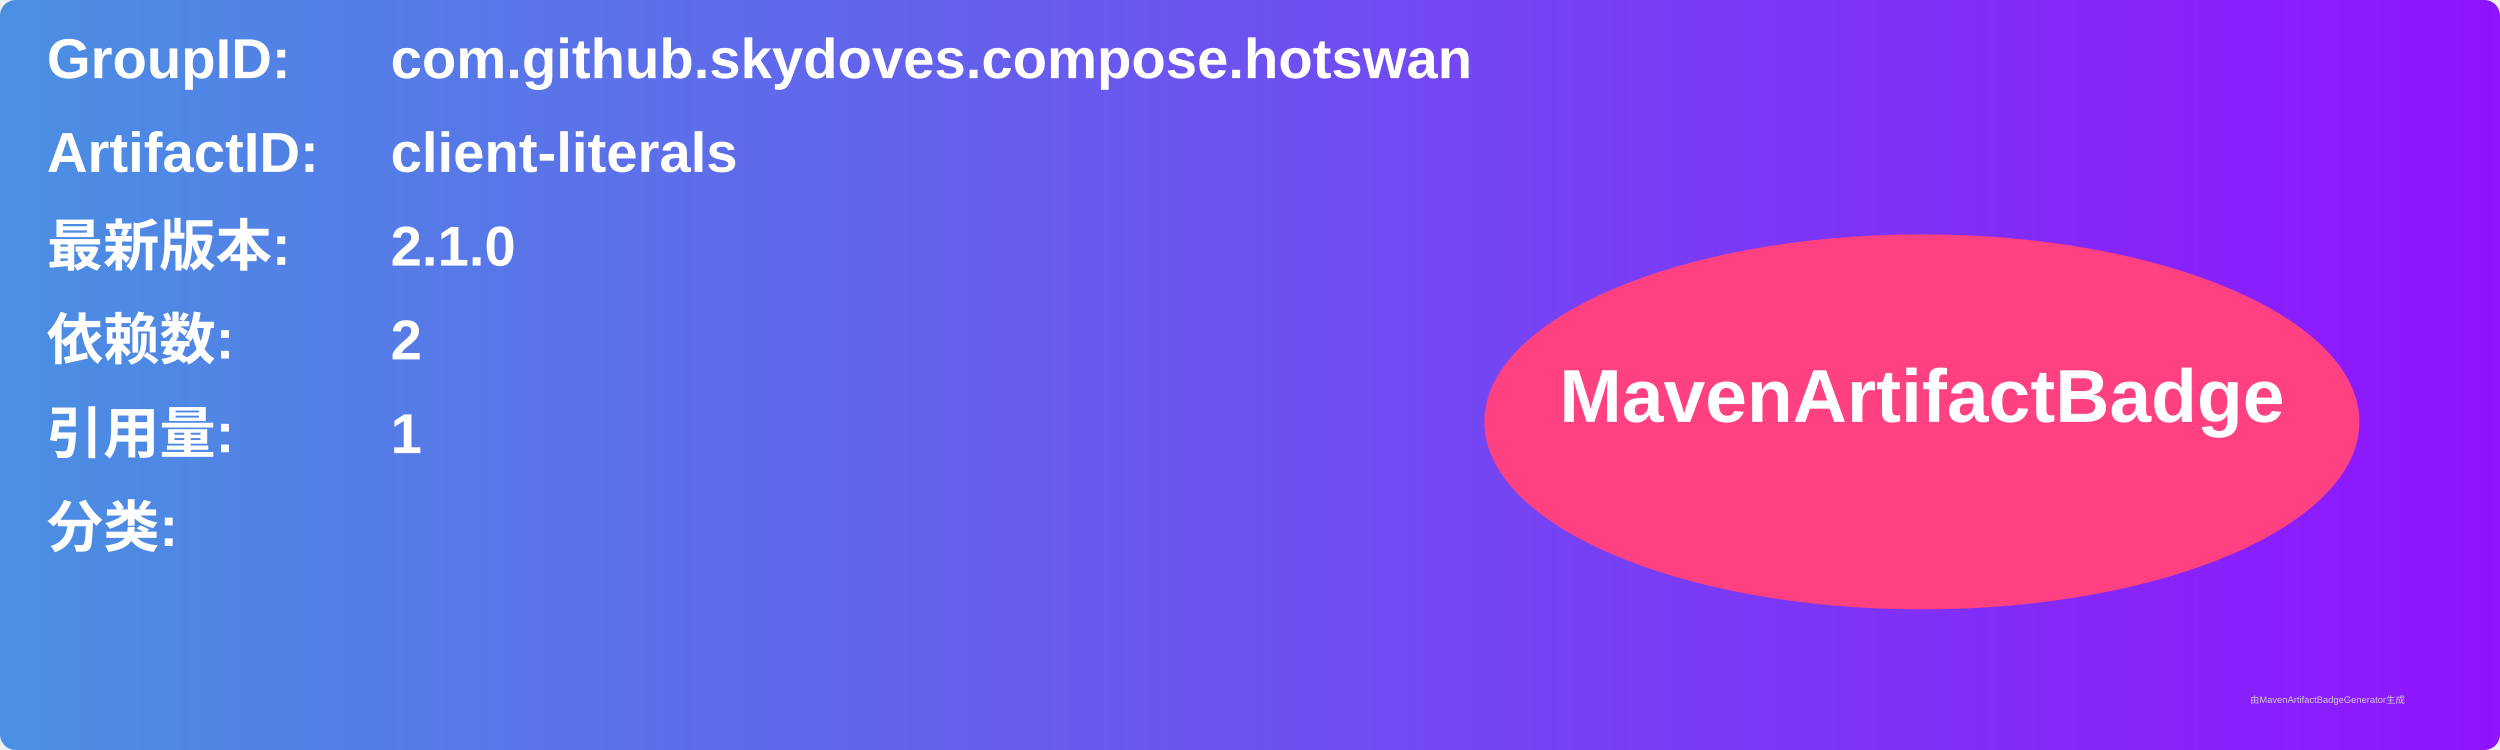
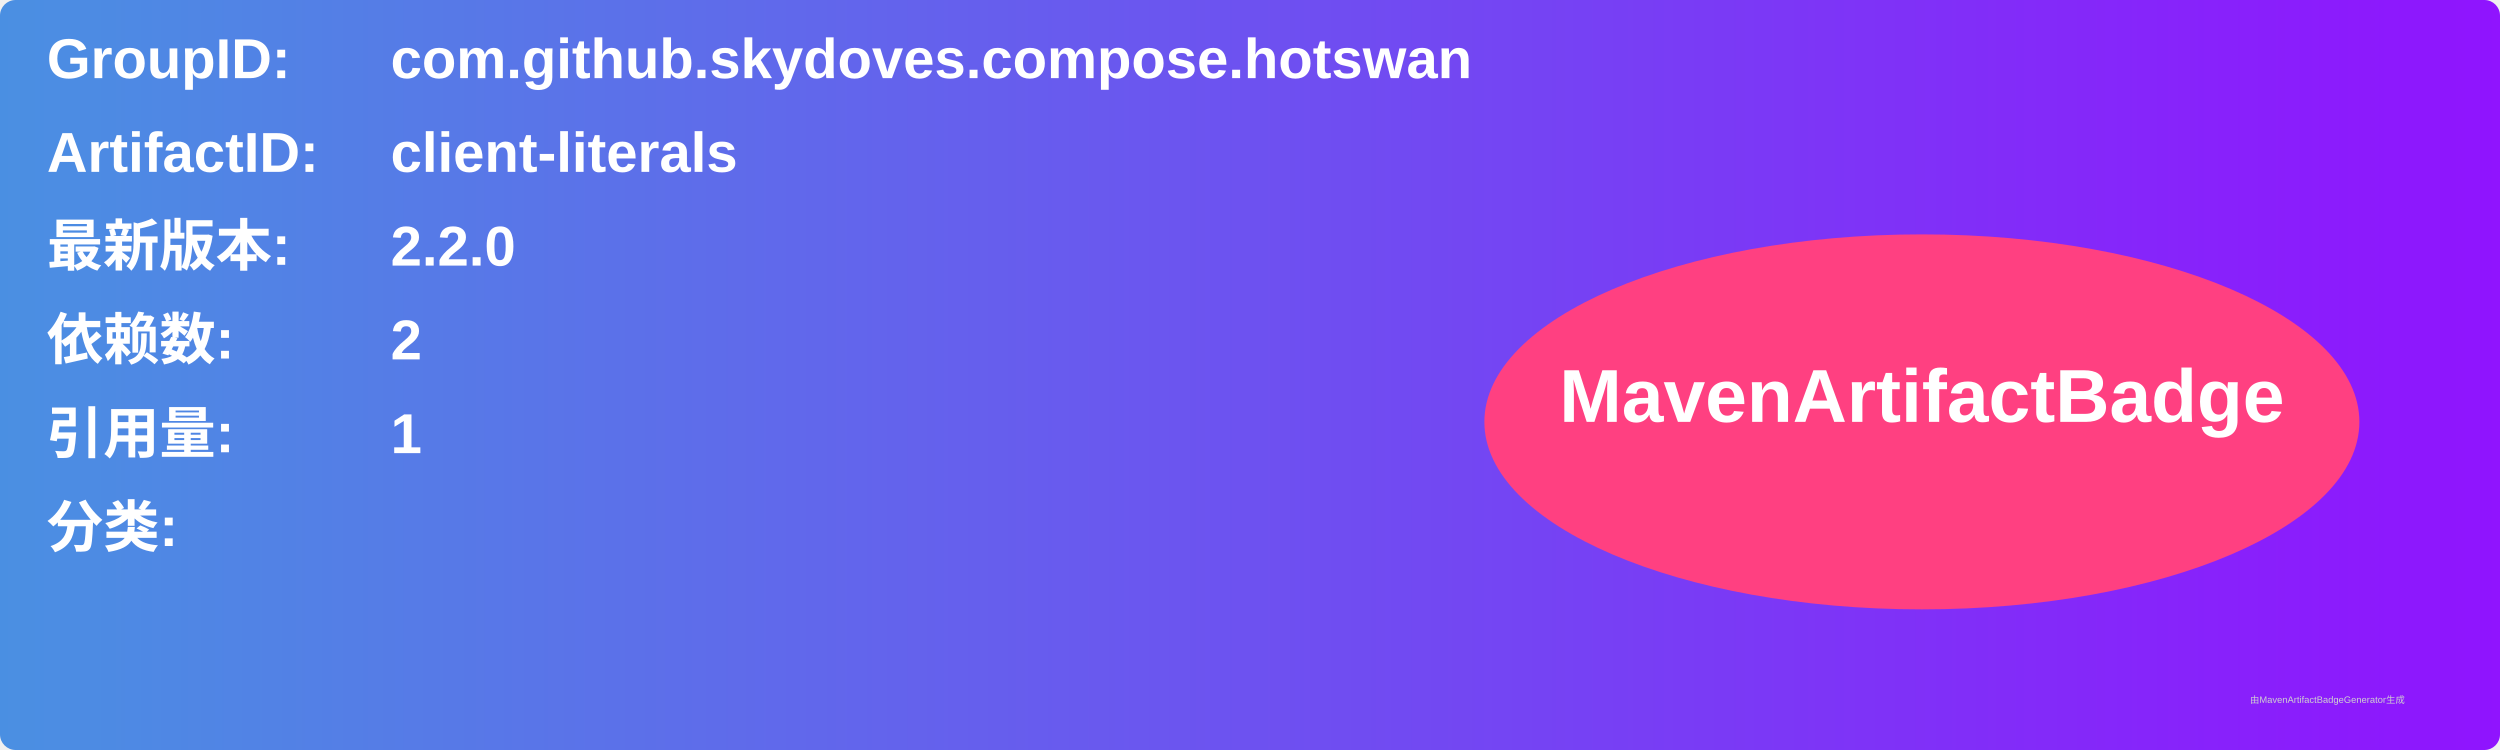
<svg xmlns="http://www.w3.org/2000/svg" width="800" height="240" viewBox="0 0 800 240">
  <linearGradient id="grad" x1="0%" y1="0%" x2="100%" y2="0%">
    <stop offset="0%" stop-color="#4a90e2" />
    <stop offset="100%" stop-color="#9013fe" />
  </linearGradient>
  <rect width="100%" height="100%" rx="5" ry="5" fill="url(#grad)" />
  <g transform="translate(15, 15)">
    <text x="0" y="10" font-family="Arial" font-size="18" fill="white" font-weight="bold" width="260">GroupID:</text>
    <text x="110" y="10" font-family="Arial" font-size="18" fill="white" font-weight="bold" width="460">com.github.skydoves.compose.hotswan</text>
    <text x="0" y="40" font-family="Arial" font-size="18" fill="white" font-weight="bold" width="260">ArtifactID:</text>
    <text x="110" y="40" font-family="Arial" font-size="18" fill="white" font-weight="bold" width="460">client-literals</text>
    <text x="0" y="70" font-family="Arial" font-size="18" fill="white" font-weight="bold">最新版本:</text>
    <text x="110" y="70" font-family="Arial" font-size="18" fill="white" font-weight="bold">
-       <tspan font-weight="bold">2.1.0</tspan>
+       <tspan font-weight="bold">2.2.0</tspan>
    </text>
    <text x="0" y="100" font-family="Arial" font-size="18" fill="white" font-weight="bold">依赖数: </text>
    <text x="110" y="100" font-family="Arial" font-size="18" fill="white">
      <tspan font-weight="bold">2</tspan>
    </text>
    <text x="0" y="130" font-family="Arial" font-size="18" fill="white" font-weight="bold">引用量: </text>
    <text x="110" y="130" font-family="Arial" font-size="18" fill="white">
      <tspan font-weight="bold">1</tspan>
    </text>
    <text x="0" y="160" font-family="Arial" font-size="18" fill="white" font-weight="bold">分类:</text>
    <text x="10" y="190" font-family="Arial" font-size="10" fill="white">
      <tspan font-weight="bold" />
    </text>
    <ellipse cx="600" cy="120" rx="140" ry="60" fill="#ff4081" />
    <text x="600" y="120" text-anchor="middle" font-family="Arial" font-size="24" fill="white" font-weight="bold">MavenArtifactBadge</text>
  </g>
  <text x="720" y="225" font-family="Arial" font-size="3" fill="#d0d0d0">由MavenArtifactBadgeGenerator生成</text>
</svg>
